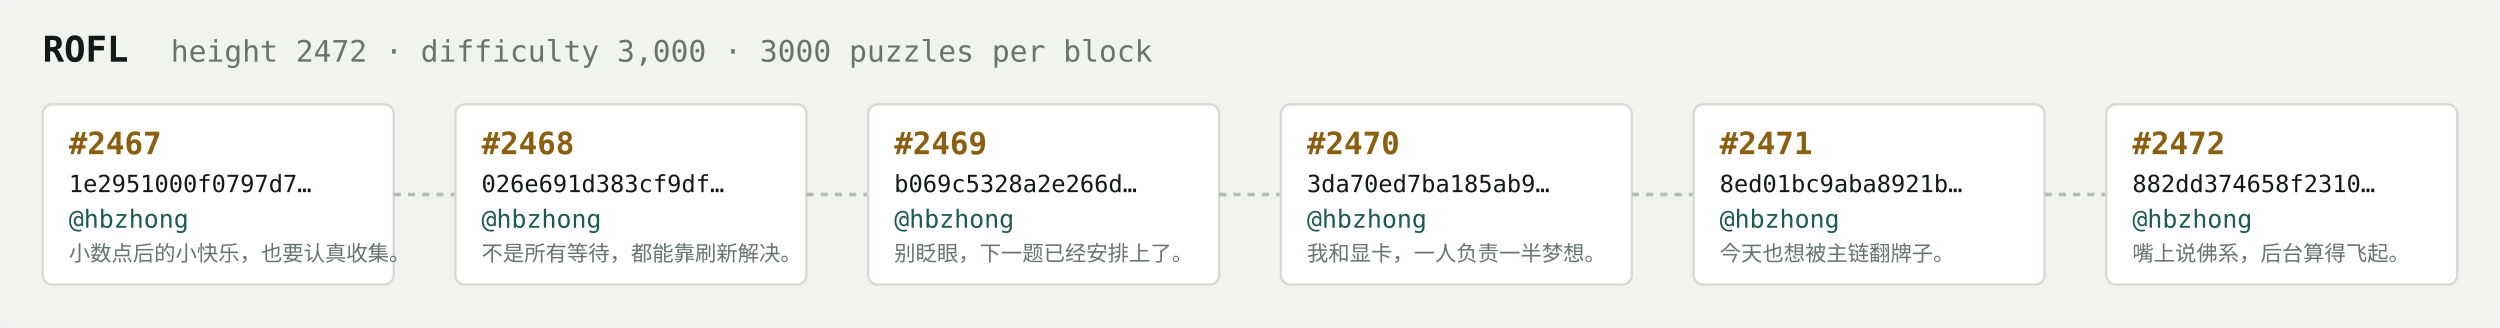
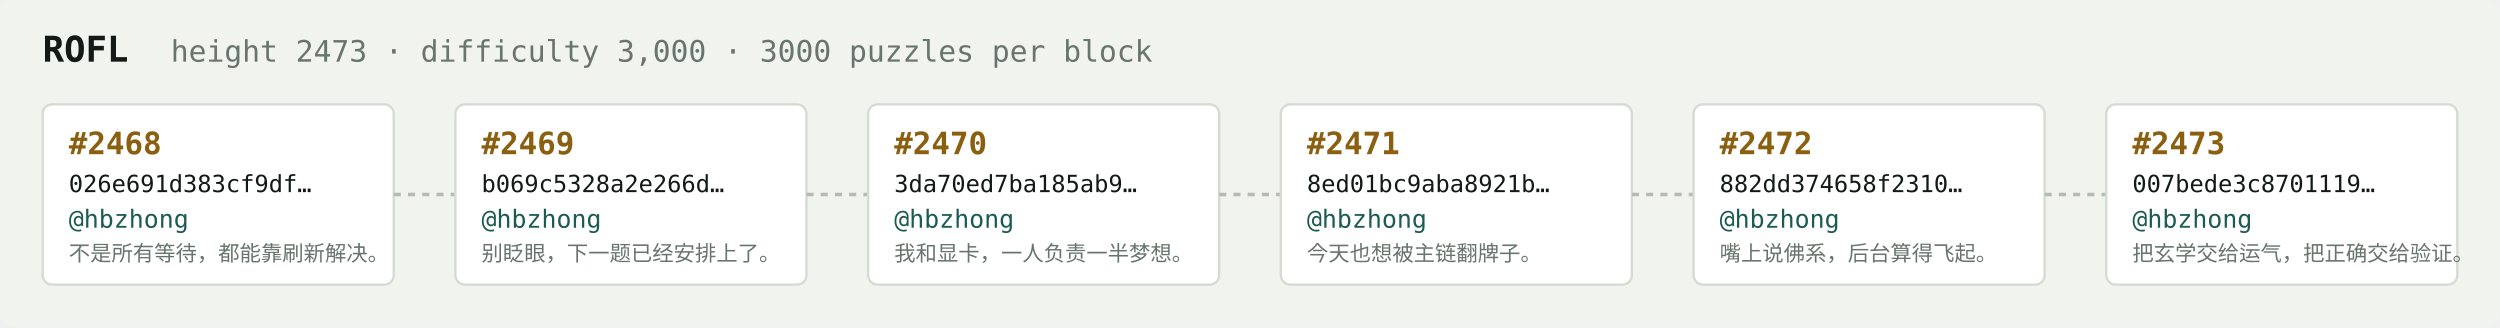
<svg xmlns="http://www.w3.org/2000/svg" width="1054" height="138" viewBox="0 0 1054 138" font-family="ui-monospace,SFMono-Regular,Menlo,monospace">
  <rect fill="#f1f3ef" width="1054" height="138" rx="6" />
  <text x="18" y="26" fill="#121916" font-size="15" font-weight="700">ROFL</text>
-   <text x="72" y="26" fill="#68746e" font-size="12.5">height 2472 · difficulty 3,000 · 3000 puzzles per block</text>
+   <text x="72" y="26" fill="#68746e" font-size="12.5">height 2473 · difficulty 3,000 · 3000 puzzles per block</text>
  <rect x="18" y="44" width="148" height="76" rx="4" fill="#ffffff" stroke="#d5dbd2" stroke-width="1" />
-   <text x="29" y="65" fill="#8a5f10" font-size="13" font-weight="700">#2467</text>
-   <text x="29" y="81" fill="#121916" font-size="10">1e2951000f0797d7…</text>
+   <text x="29" y="65" fill="#8a5f10" font-size="13" font-weight="700">#2468</text>
+   <text x="29" y="81" fill="#121916" font-size="10">026e691d383cf9df…</text>
  <text x="29" y="96" fill="#1c5b52" font-size="10.5">@hbzhong</text>
-   <text x="29" y="110" fill="#68746e" font-size="9">小数点后的小快乐，也要认真收集。</text>
+   <text x="29" y="110" fill="#68746e" font-size="9">不是所有等待，都能靠刷新解决。</text>
  <line x1="166" y1="82.0" x2="192" y2="82.0" stroke="#b3bcb4" stroke-width="1.5" stroke-dasharray="3 3" />
  <rect x="192" y="44" width="148" height="76" rx="4" fill="#ffffff" stroke="#d5dbd2" stroke-width="1" />
-   <text x="203" y="65" fill="#8a5f10" font-size="13" font-weight="700">#2468</text>
-   <text x="203" y="81" fill="#121916" font-size="10">026e691d383cf9df…</text>
+   <text x="203" y="65" fill="#8a5f10" font-size="13" font-weight="700">#2469</text>
+   <text x="203" y="81" fill="#121916" font-size="10">b069c5328a2e266d…</text>
  <text x="203" y="96" fill="#1c5b52" font-size="10.5">@hbzhong</text>
-   <text x="203" y="110" fill="#68746e" font-size="9">不是所有等待，都能靠刷新解决。</text>
+   <text x="203" y="110" fill="#68746e" font-size="9">别眨眼，下一题已经安排上了。</text>
  <line x1="340" y1="82.0" x2="366" y2="82.0" stroke="#b3bcb4" stroke-width="1.5" stroke-dasharray="3 3" />
  <rect x="366" y="44" width="148" height="76" rx="4" fill="#ffffff" stroke="#d5dbd2" stroke-width="1" />
-   <text x="377" y="65" fill="#8a5f10" font-size="13" font-weight="700">#2469</text>
-   <text x="377" y="81" fill="#121916" font-size="10">b069c5328a2e266d…</text>
+   <text x="377" y="65" fill="#8a5f10" font-size="13" font-weight="700">#2470</text>
+   <text x="377" y="81" fill="#121916" font-size="10">3da70ed7ba185ab9…</text>
  <text x="377" y="96" fill="#1c5b52" font-size="10.5">@hbzhong</text>
-   <text x="377" y="110" fill="#68746e" font-size="9">别眨眼，下一题已经安排上了。</text>
+   <text x="377" y="110" fill="#68746e" font-size="9">我和显卡，一人负责一半梦想。</text>
  <line x1="514" y1="82.0" x2="540" y2="82.0" stroke="#b3bcb4" stroke-width="1.5" stroke-dasharray="3 3" />
  <rect x="540" y="44" width="148" height="76" rx="4" fill="#ffffff" stroke="#d5dbd2" stroke-width="1" />
-   <text x="551" y="65" fill="#8a5f10" font-size="13" font-weight="700">#2470</text>
-   <text x="551" y="81" fill="#121916" font-size="10">3da70ed7ba185ab9…</text>
+   <text x="551" y="65" fill="#8a5f10" font-size="13" font-weight="700">#2471</text>
+   <text x="551" y="81" fill="#121916" font-size="10">8ed01bc9aba8921b…</text>
  <text x="551" y="96" fill="#1c5b52" font-size="10.5">@hbzhong</text>
-   <text x="551" y="110" fill="#68746e" font-size="9">我和显卡，一人负责一半梦想。</text>
+   <text x="551" y="110" fill="#68746e" font-size="9">今天也想被主链翻牌子。</text>
  <line x1="688" y1="82.0" x2="714" y2="82.0" stroke="#b3bcb4" stroke-width="1.5" stroke-dasharray="3 3" />
  <rect x="714" y="44" width="148" height="76" rx="4" fill="#ffffff" stroke="#d5dbd2" stroke-width="1" />
-   <text x="725" y="65" fill="#8a5f10" font-size="13" font-weight="700">#2471</text>
-   <text x="725" y="81" fill="#121916" font-size="10">8ed01bc9aba8921b…</text>
+   <text x="725" y="65" fill="#8a5f10" font-size="13" font-weight="700">#2472</text>
+   <text x="725" y="81" fill="#121916" font-size="10">882dd374658f2310…</text>
  <text x="725" y="96" fill="#1c5b52" font-size="10.5">@hbzhong</text>
-   <text x="725" y="110" fill="#68746e" font-size="9">今天也想被主链翻牌子。</text>
+   <text x="725" y="110" fill="#68746e" font-size="9">嘴上说佛系，后台算得飞起。</text>
  <line x1="862" y1="82.0" x2="888" y2="82.0" stroke="#b3bcb4" stroke-width="1.5" stroke-dasharray="3 3" />
  <rect x="888" y="44" width="148" height="76" rx="4" fill="#ffffff" stroke="#d5dbd2" stroke-width="1" />
-   <text x="899" y="65" fill="#8a5f10" font-size="13" font-weight="700">#2472</text>
-   <text x="899" y="81" fill="#121916" font-size="10">882dd374658f2310…</text>
+   <text x="899" y="65" fill="#8a5f10" font-size="13" font-weight="700">#2473</text>
+   <text x="899" y="81" fill="#121916" font-size="10">007bede3c8701119…</text>
  <text x="899" y="96" fill="#1c5b52" font-size="10.5">@hbzhong</text>
-   <text x="899" y="110" fill="#68746e" font-size="9">嘴上说佛系，后台算得飞起。</text>
+   <text x="899" y="110" fill="#68746e" font-size="9">把玄学交给运气，把正确交给验证。</text>
</svg>
